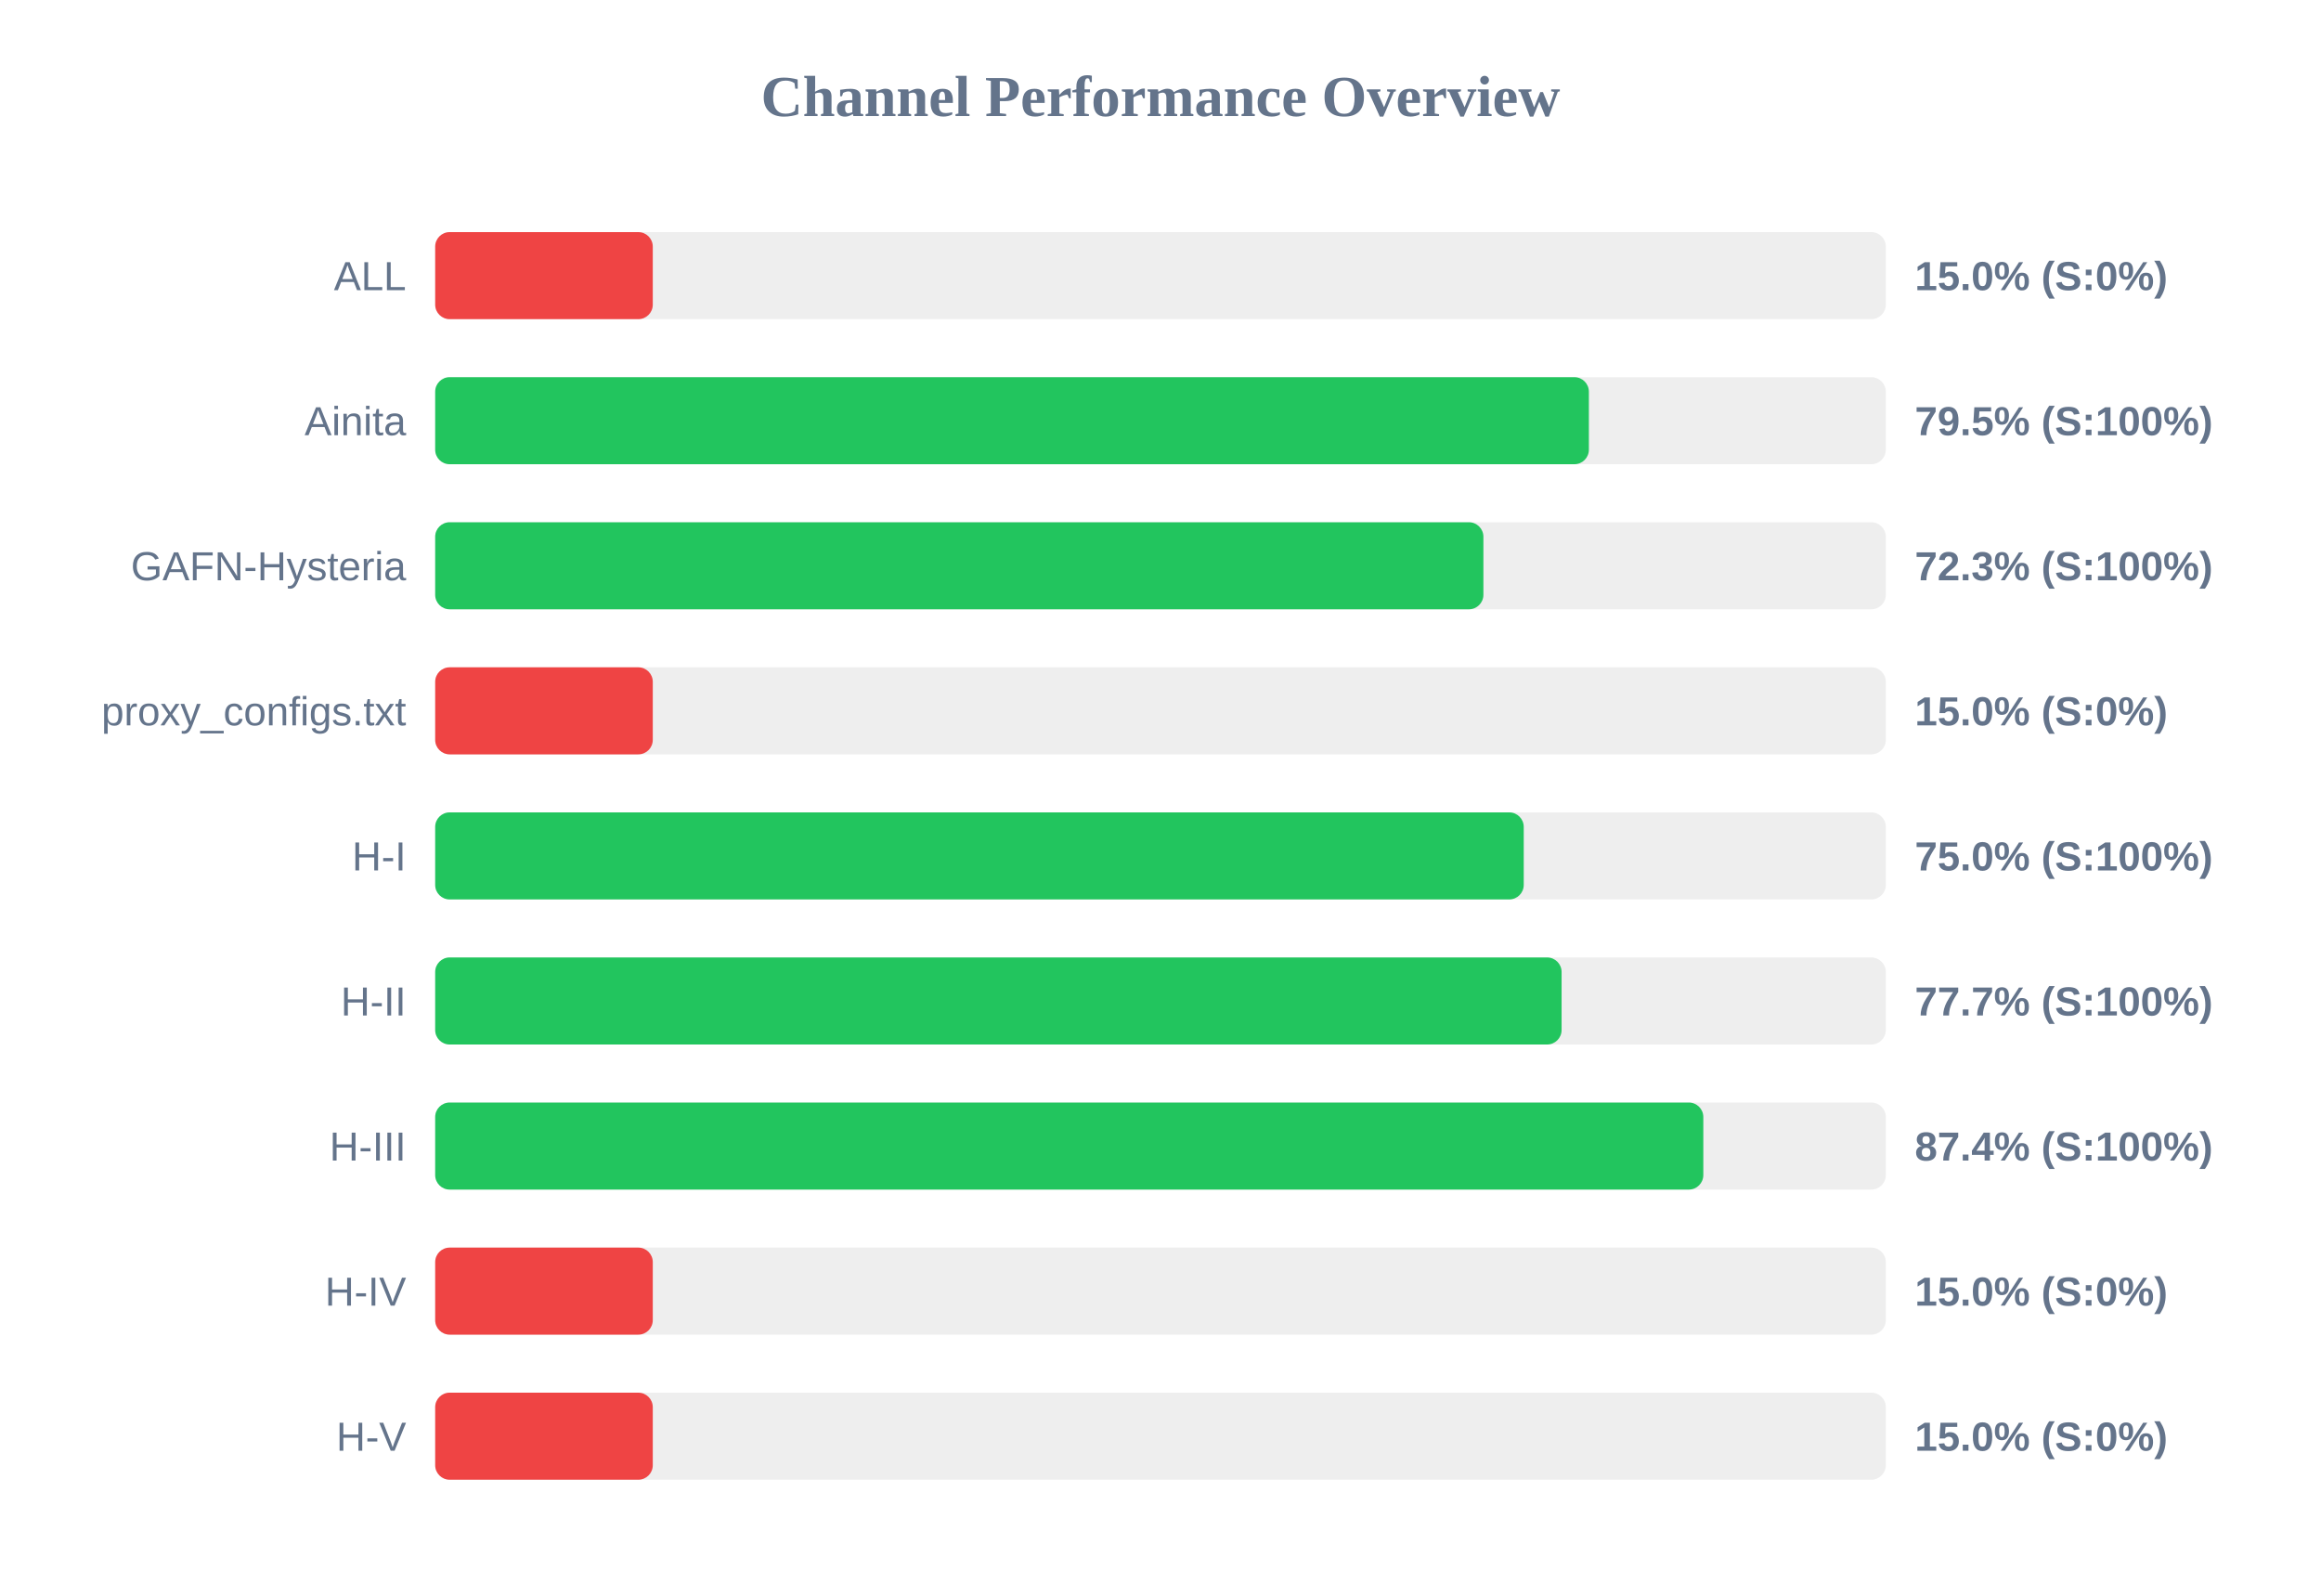
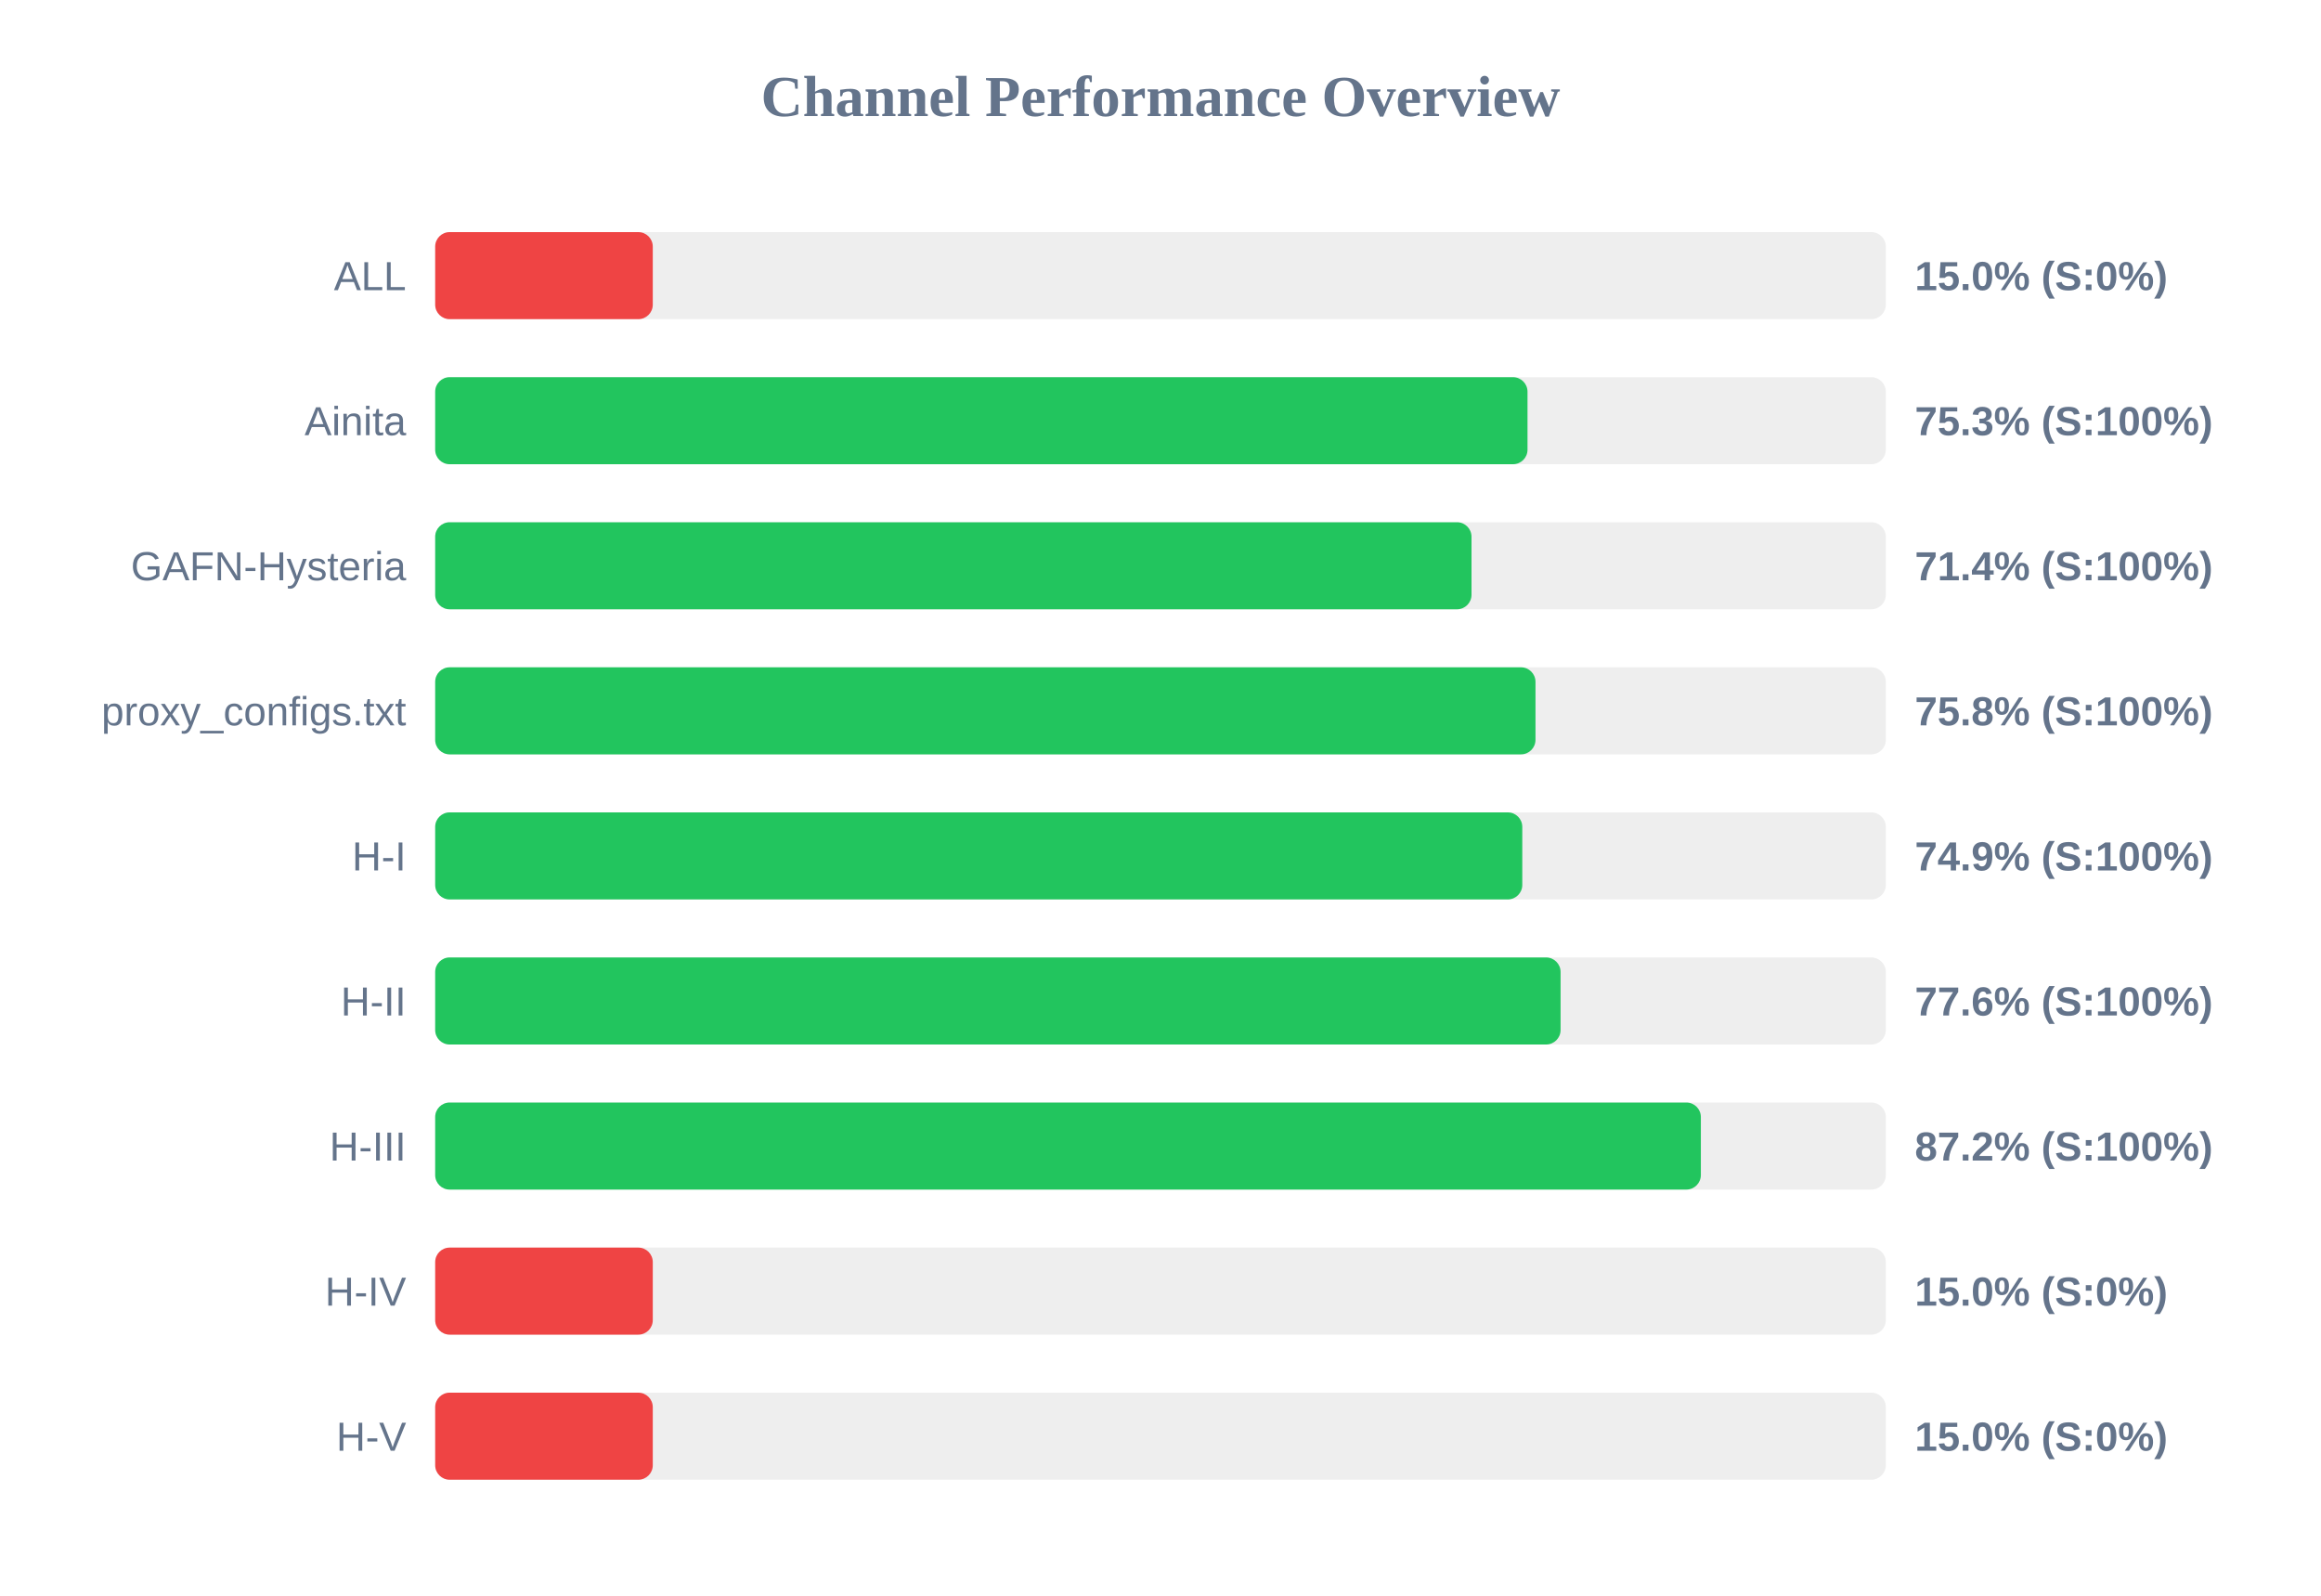
<svg xmlns="http://www.w3.org/2000/svg" width="800" height="550" version="1.1">
  <style>
        .row { font: 14px Arial; fill: #64748b; }
        .score { font: bold 14px Arial; fill: #64748b; }
    </style>
  <text x="400" y="40" text-anchor="middle" font-size="20px" font-weight="bold" fill="#64748b">Channel Performance Overview</text>
  <rect x="150" y="80" width="500" height="30" fill="#eee" rx="5" />
  <rect x="150" y="80" width="75.0" height="30" fill="#ef4444" rx="5" />
  <text x="140" y="100" text-anchor="end" class="row">ALL</text>
  <text x="660" y="100" text-anchor="start" class="score">15.0% (S:0%)</text>
  <rect x="150" y="130" width="500" height="30" fill="#eee" rx="5" />
-   <rect x="150" y="130" width="397.65" height="30" fill="#22c55e" rx="5" />
+   <rect x="150" y="130" width="376.5" height="30" fill="#22c55e" rx="5" />
  <text x="140" y="150" text-anchor="end" class="row">Ainita</text>
-   <text x="660" y="150" text-anchor="start" class="score">79.5% (S:100%)</text>
+   <text x="660" y="150" text-anchor="start" class="score">75.3% (S:100%)</text>
  <rect x="150" y="180" width="500" height="30" fill="#eee" rx="5" />
-   <rect x="150" y="180" width="361.3" height="30" fill="#22c55e" rx="5" />
+   <rect x="150" y="180" width="357.2" height="30" fill="#22c55e" rx="5" />
  <text x="140" y="200" text-anchor="end" class="row">GAFN-Hysteria</text>
-   <text x="660" y="200" text-anchor="start" class="score">72.3% (S:100%)</text>
+   <text x="660" y="200" text-anchor="start" class="score">71.4% (S:100%)</text>
  <rect x="150" y="230" width="500" height="30" fill="#eee" rx="5" />
-   <rect x="150" y="230" width="75.0" height="30" fill="#ef4444" rx="5" />
+   <rect x="150" y="230" width="379.25" height="30" fill="#22c55e" rx="5" />
  <text x="140" y="250" text-anchor="end" class="row">proxy_configs.txt</text>
-   <text x="660" y="250" text-anchor="start" class="score">15.0% (S:0%)</text>
+   <text x="660" y="250" text-anchor="start" class="score">75.8% (S:100%)</text>
  <rect x="150" y="280" width="500" height="30" fill="#eee" rx="5" />
-   <rect x="150" y="280" width="375.2" height="30" fill="#22c55e" rx="5" />
+   <rect x="150" y="280" width="374.7" height="30" fill="#22c55e" rx="5" />
  <text x="140" y="300" text-anchor="end" class="row">H-I</text>
-   <text x="660" y="300" text-anchor="start" class="score">75.0% (S:100%)</text>
+   <text x="660" y="300" text-anchor="start" class="score">74.9% (S:100%)</text>
  <rect x="150" y="330" width="500" height="30" fill="#eee" rx="5" />
-   <rect x="150" y="330" width="388.25" height="30" fill="#22c55e" rx="5" />
+   <rect x="150" y="330" width="387.9" height="30" fill="#22c55e" rx="5" />
  <text x="140" y="350" text-anchor="end" class="row">H-II</text>
-   <text x="660" y="350" text-anchor="start" class="score">77.7% (S:100%)</text>
+   <text x="660" y="350" text-anchor="start" class="score">77.6% (S:100%)</text>
  <rect x="150" y="380" width="500" height="30" fill="#eee" rx="5" />
-   <rect x="150" y="380" width="437.1" height="30" fill="#22c55e" rx="5" />
+   <rect x="150" y="380" width="436.25" height="30" fill="#22c55e" rx="5" />
  <text x="140" y="400" text-anchor="end" class="row">H-III</text>
-   <text x="660" y="400" text-anchor="start" class="score">87.4% (S:100%)</text>
+   <text x="660" y="400" text-anchor="start" class="score">87.2% (S:100%)</text>
  <rect x="150" y="430" width="500" height="30" fill="#eee" rx="5" />
  <rect x="150" y="430" width="75.0" height="30" fill="#ef4444" rx="5" />
  <text x="140" y="450" text-anchor="end" class="row">H-IV</text>
  <text x="660" y="450" text-anchor="start" class="score">15.0% (S:0%)</text>
  <rect x="150" y="480" width="500" height="30" fill="#eee" rx="5" />
  <rect x="150" y="480" width="75.0" height="30" fill="#ef4444" rx="5" />
  <text x="140" y="500" text-anchor="end" class="row">H-V</text>
  <text x="660" y="500" text-anchor="start" class="score">15.0% (S:0%)</text>
</svg>
